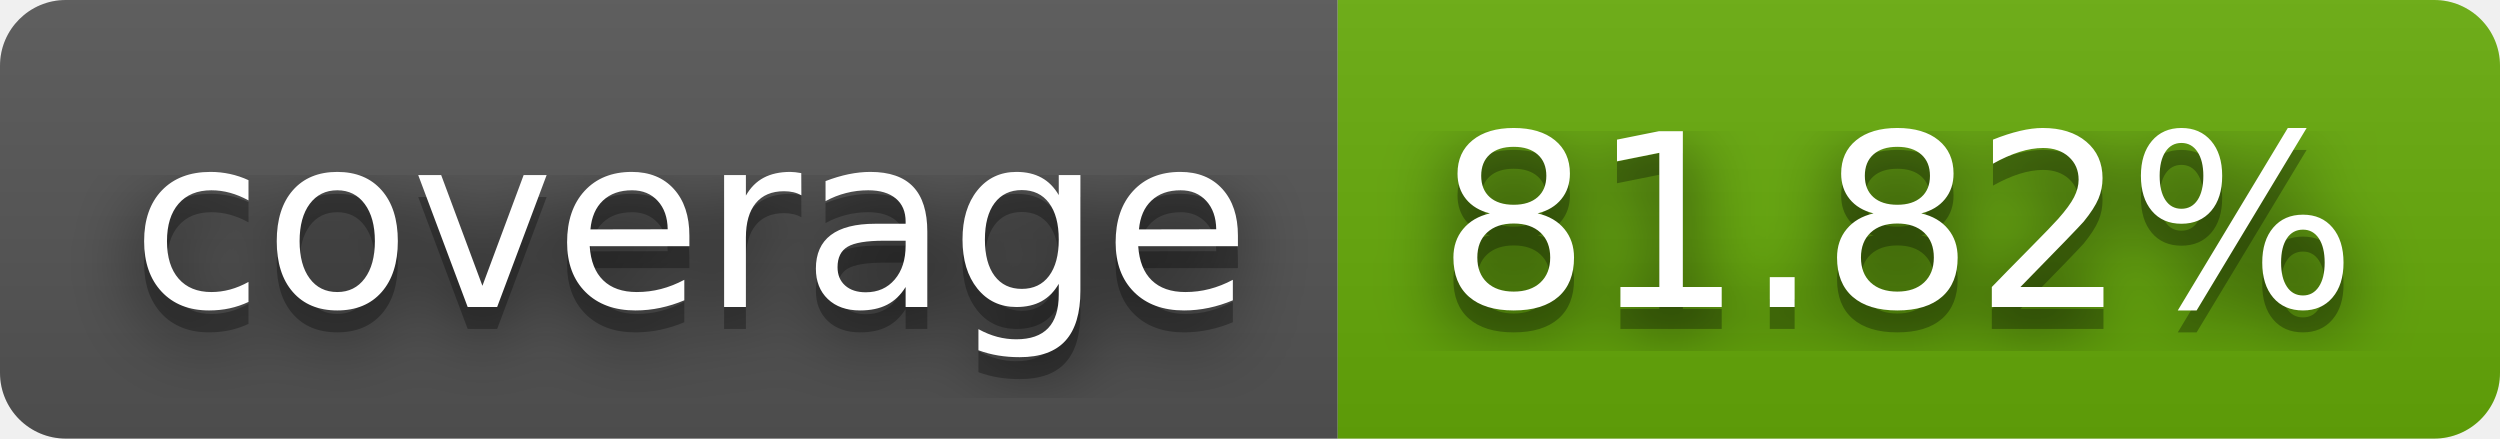
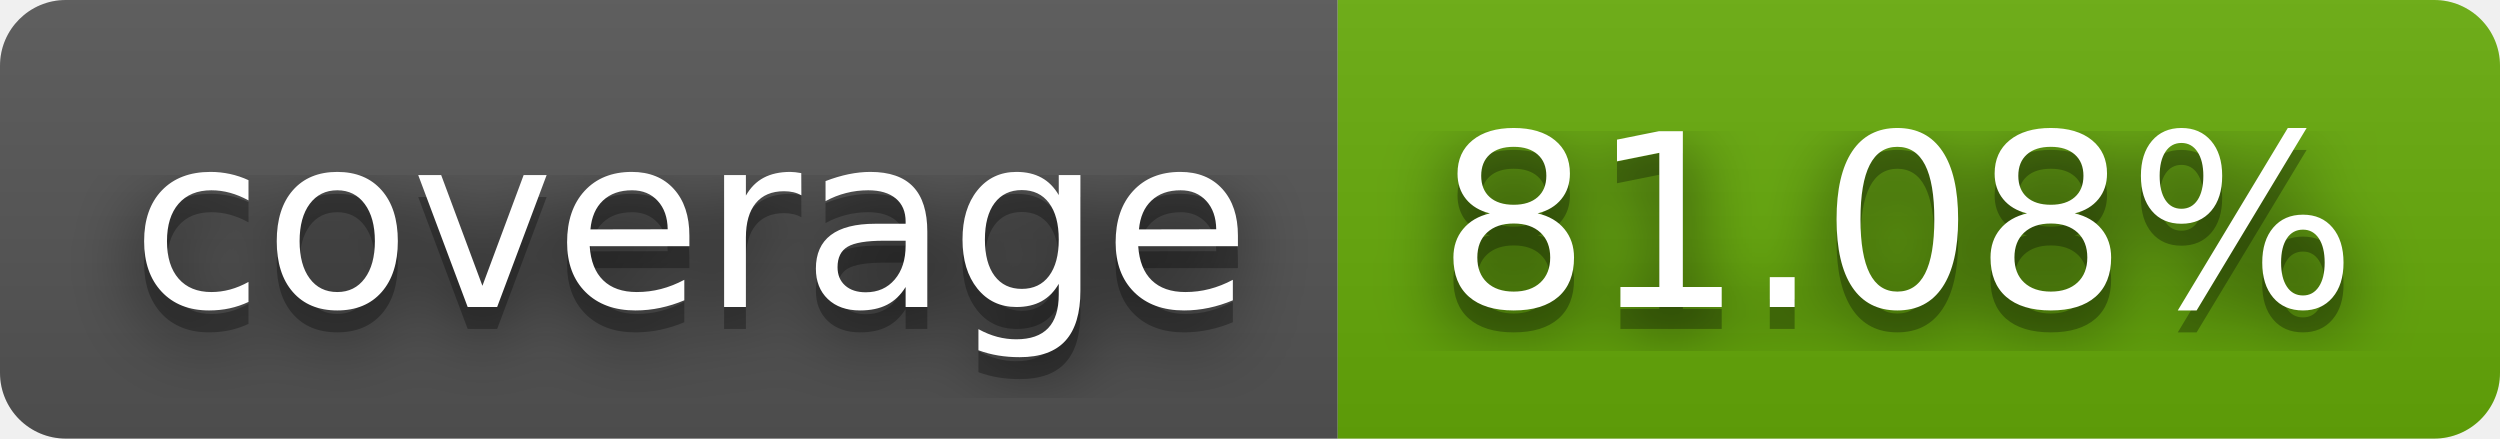
- <svg xmlns="http://www.w3.org/2000/svg" width="114" height="20" role="img" aria-label="coverage: 81.82%">
+ <svg xmlns="http://www.w3.org/2000/svg" width="114" height="20" role="img" aria-label="coverage: 81.08%">
  <filter id="blur">
    <feGaussianBlur stdDeviation="16" />
  </filter>
  <linearGradient id="s" x2="0" y2="100%">
    <stop offset="0" stop-color="#bbb" stop-opacity=".1" />
    <stop offset="1" stop-opacity=".1" />
  </linearGradient>
  <clipPath id="r">
    <rect width="114" height="20" rx="3" />
  </clipPath>
  <g clip-path="url(#r)">
    <rect width="61" height="20" fill="#555" />
    <rect x="61" width="53" height="20" fill="#67ac09" />
    <rect width="114" height="20" fill="url(#s)" />
  </g>
  <g fill="#fff" text-anchor="middle" font-family="Verdana,Geneva,DejaVu Sans,sans-serif" text-rendering="geometricPrecision" font-size="110">
    <g transform="scale(.1)">
      <g aria-hidden="true" fill="#010101">
        <text x="315" y="150" fill-opacity=".8" filter="url(#blur)" textLength="510">coverage</text>
        <text x="315" y="150" fill-opacity=".3" textLength="510">coverage</text>
      </g>
      <text x="315" y="140" textLength="510">coverage</text>
    </g>
    <g transform="scale(.1)">
      <g aria-hidden="true" fill="#010101">
-         <text x="865" y="150" fill-opacity=".8" filter="url(#blur)" textLength="430">81.82%</text>
-         <text x="865" y="150" fill-opacity=".3" textLength="430">81.82%</text>
+         <text x="865" y="150" fill-opacity=".8" filter="url(#blur)" textLength="430">81.08%</text>
+         <text x="865" y="150" fill-opacity=".3" textLength="430">81.08%</text>
      </g>
-       <text x="865" y="140" textLength="430">81.82%</text>
+       <text x="865" y="140" textLength="430">81.08%</text>
    </g>
  </g>
</svg>
